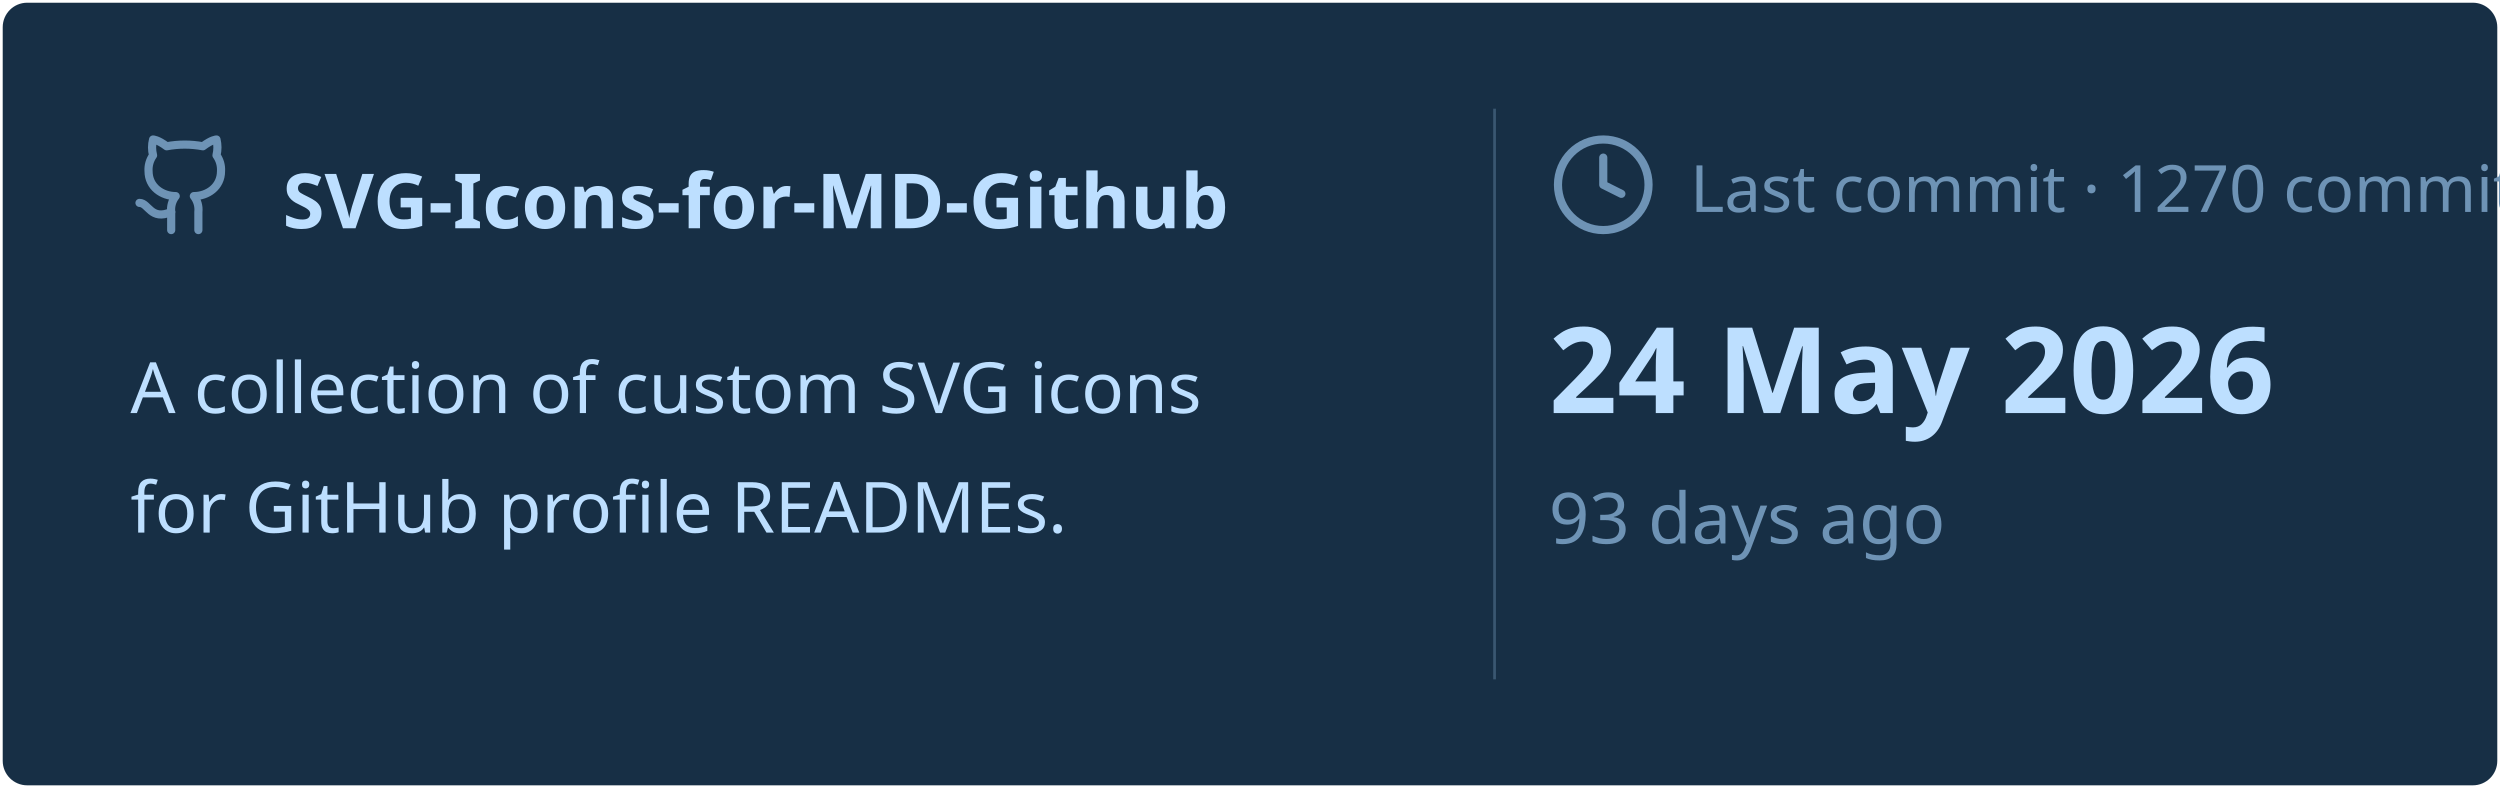
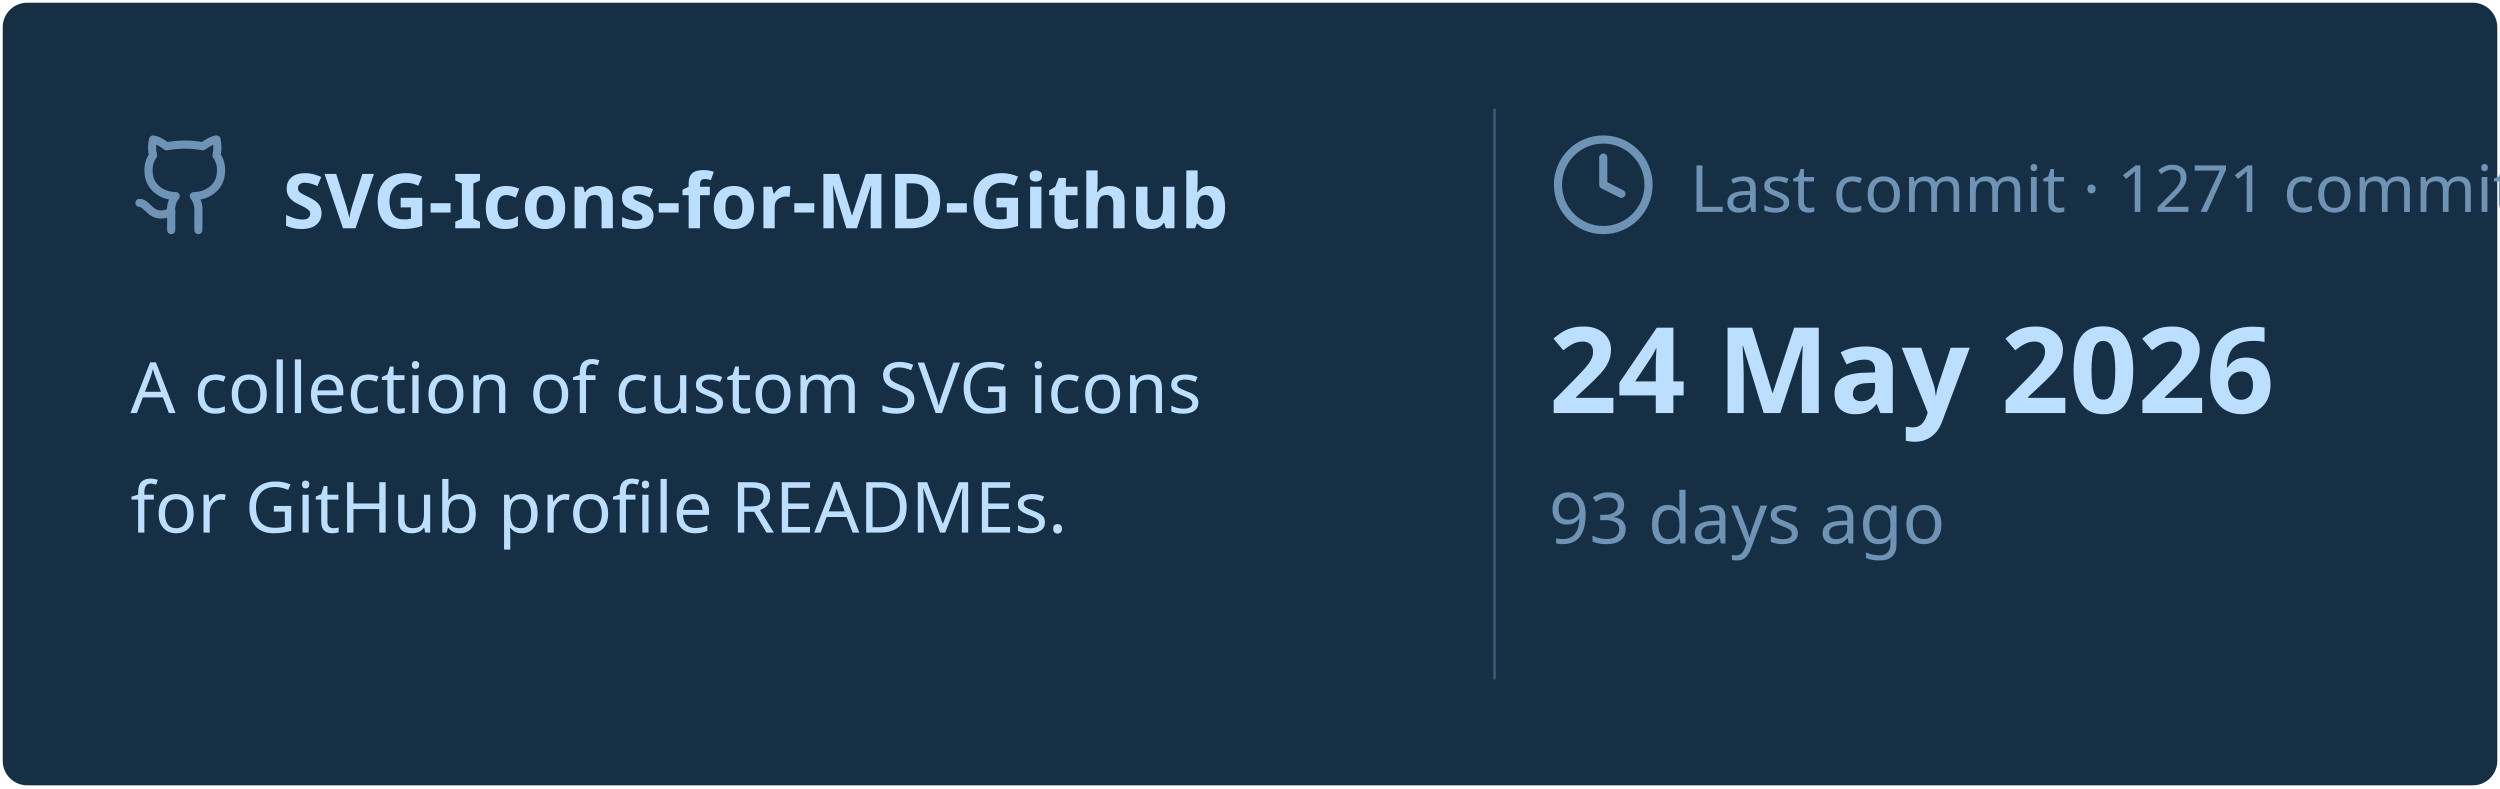
<svg xmlns="http://www.w3.org/2000/svg" viewBox="0 0 460 145" width="460px" height="145px">
  <rect stroke="#000000" stroke-opacity="0" fill="#172F45" rx="4.5" x="0.5" y="0.5" width="459" height="144" />
  <g transform="translate(24, 42)">
    <svg x="0" y="-18" width="20" height="20" viewBox="0 0 24 24" fill="none" stroke="#6E93B5" stroke-width="1.8" stroke-linecap="round" stroke-linejoin="round">
      <path d="M15 22v-4a4.8 4.8 0 0 0-1-3.5c3 0 6-2 6-5.5.08-1.25-.27-2.48-1-3.5.28-1.15.28-2.35 0-3.5 0 0-1 0-3 1.5-2.64-.5-5.36-.5-8 0C6 2 5 2 5 2c-.3 1.15-.3 2.35 0 3.5A5.403 5.403 0 0 0 4 9c0 3.5 3 5.5 6 5.5-.39.49-.68 1.05-.85 1.65-.17.6-.22 1.23-.15 1.85v4" />
      <path d="M9 18c-4.51 2-5-2-7-2" />
    </svg>
    <text x="28" y="0" font-family="&quot;Segoe UI&quot;, Ubuntu, sans-serif" font-size="14" font-weight="700" fill="#BDDFFF">SVG-Icons-for-MD-Github</text>
  </g>
  <text x="24" y="76" font-family="&quot;Segoe UI&quot;, Ubuntu, sans-serif" font-size="13" font-weight="400" fill="#BDDFFF">A collection of custom SVG icons</text>
  <text x="24" y="98" font-family="&quot;Segoe UI&quot;, Ubuntu, sans-serif" font-size="13" font-weight="400" fill="#BDDFFF">for GitHub profile READMEs.</text>
  <line x1="275" y1="20" x2="275" y2="125" stroke="#6E93B5" stroke-width="0.5" stroke-opacity="0.4" />
  <svg x="285" y="24" width="20" height="20" viewBox="0 0 24 24" fill="none" stroke="#6E93B5" stroke-width="1.8" stroke-linecap="round" stroke-linejoin="round">
    <circle cx="12" cy="12" r="10" />
    <polyline points="12 6 12 12 16 14" />
  </svg>
-   <text x="311" y="39" font-family="&quot;Segoe UI&quot;, Ubuntu, sans-serif" font-size="12" font-weight="400" fill="#6E93B5">Last commit · 1270 commits</text>
+   <text x="311" y="39" font-family="&quot;Segoe UI&quot;, Ubuntu, sans-serif" font-size="12" font-weight="400" fill="#6E93B5">Last commit · 1271 commits</text>
  <text x="285" y="76" font-family="&quot;Segoe UI&quot;, Ubuntu, sans-serif" font-size="22" font-weight="700" fill="#BDDFFF">24 May 2026</text>
  <text x="285" y="100" font-family="&quot;Segoe UI&quot;, Ubuntu, sans-serif" font-size="13" font-weight="400" fill="#6E93B5">93 days ago</text>
</svg>
